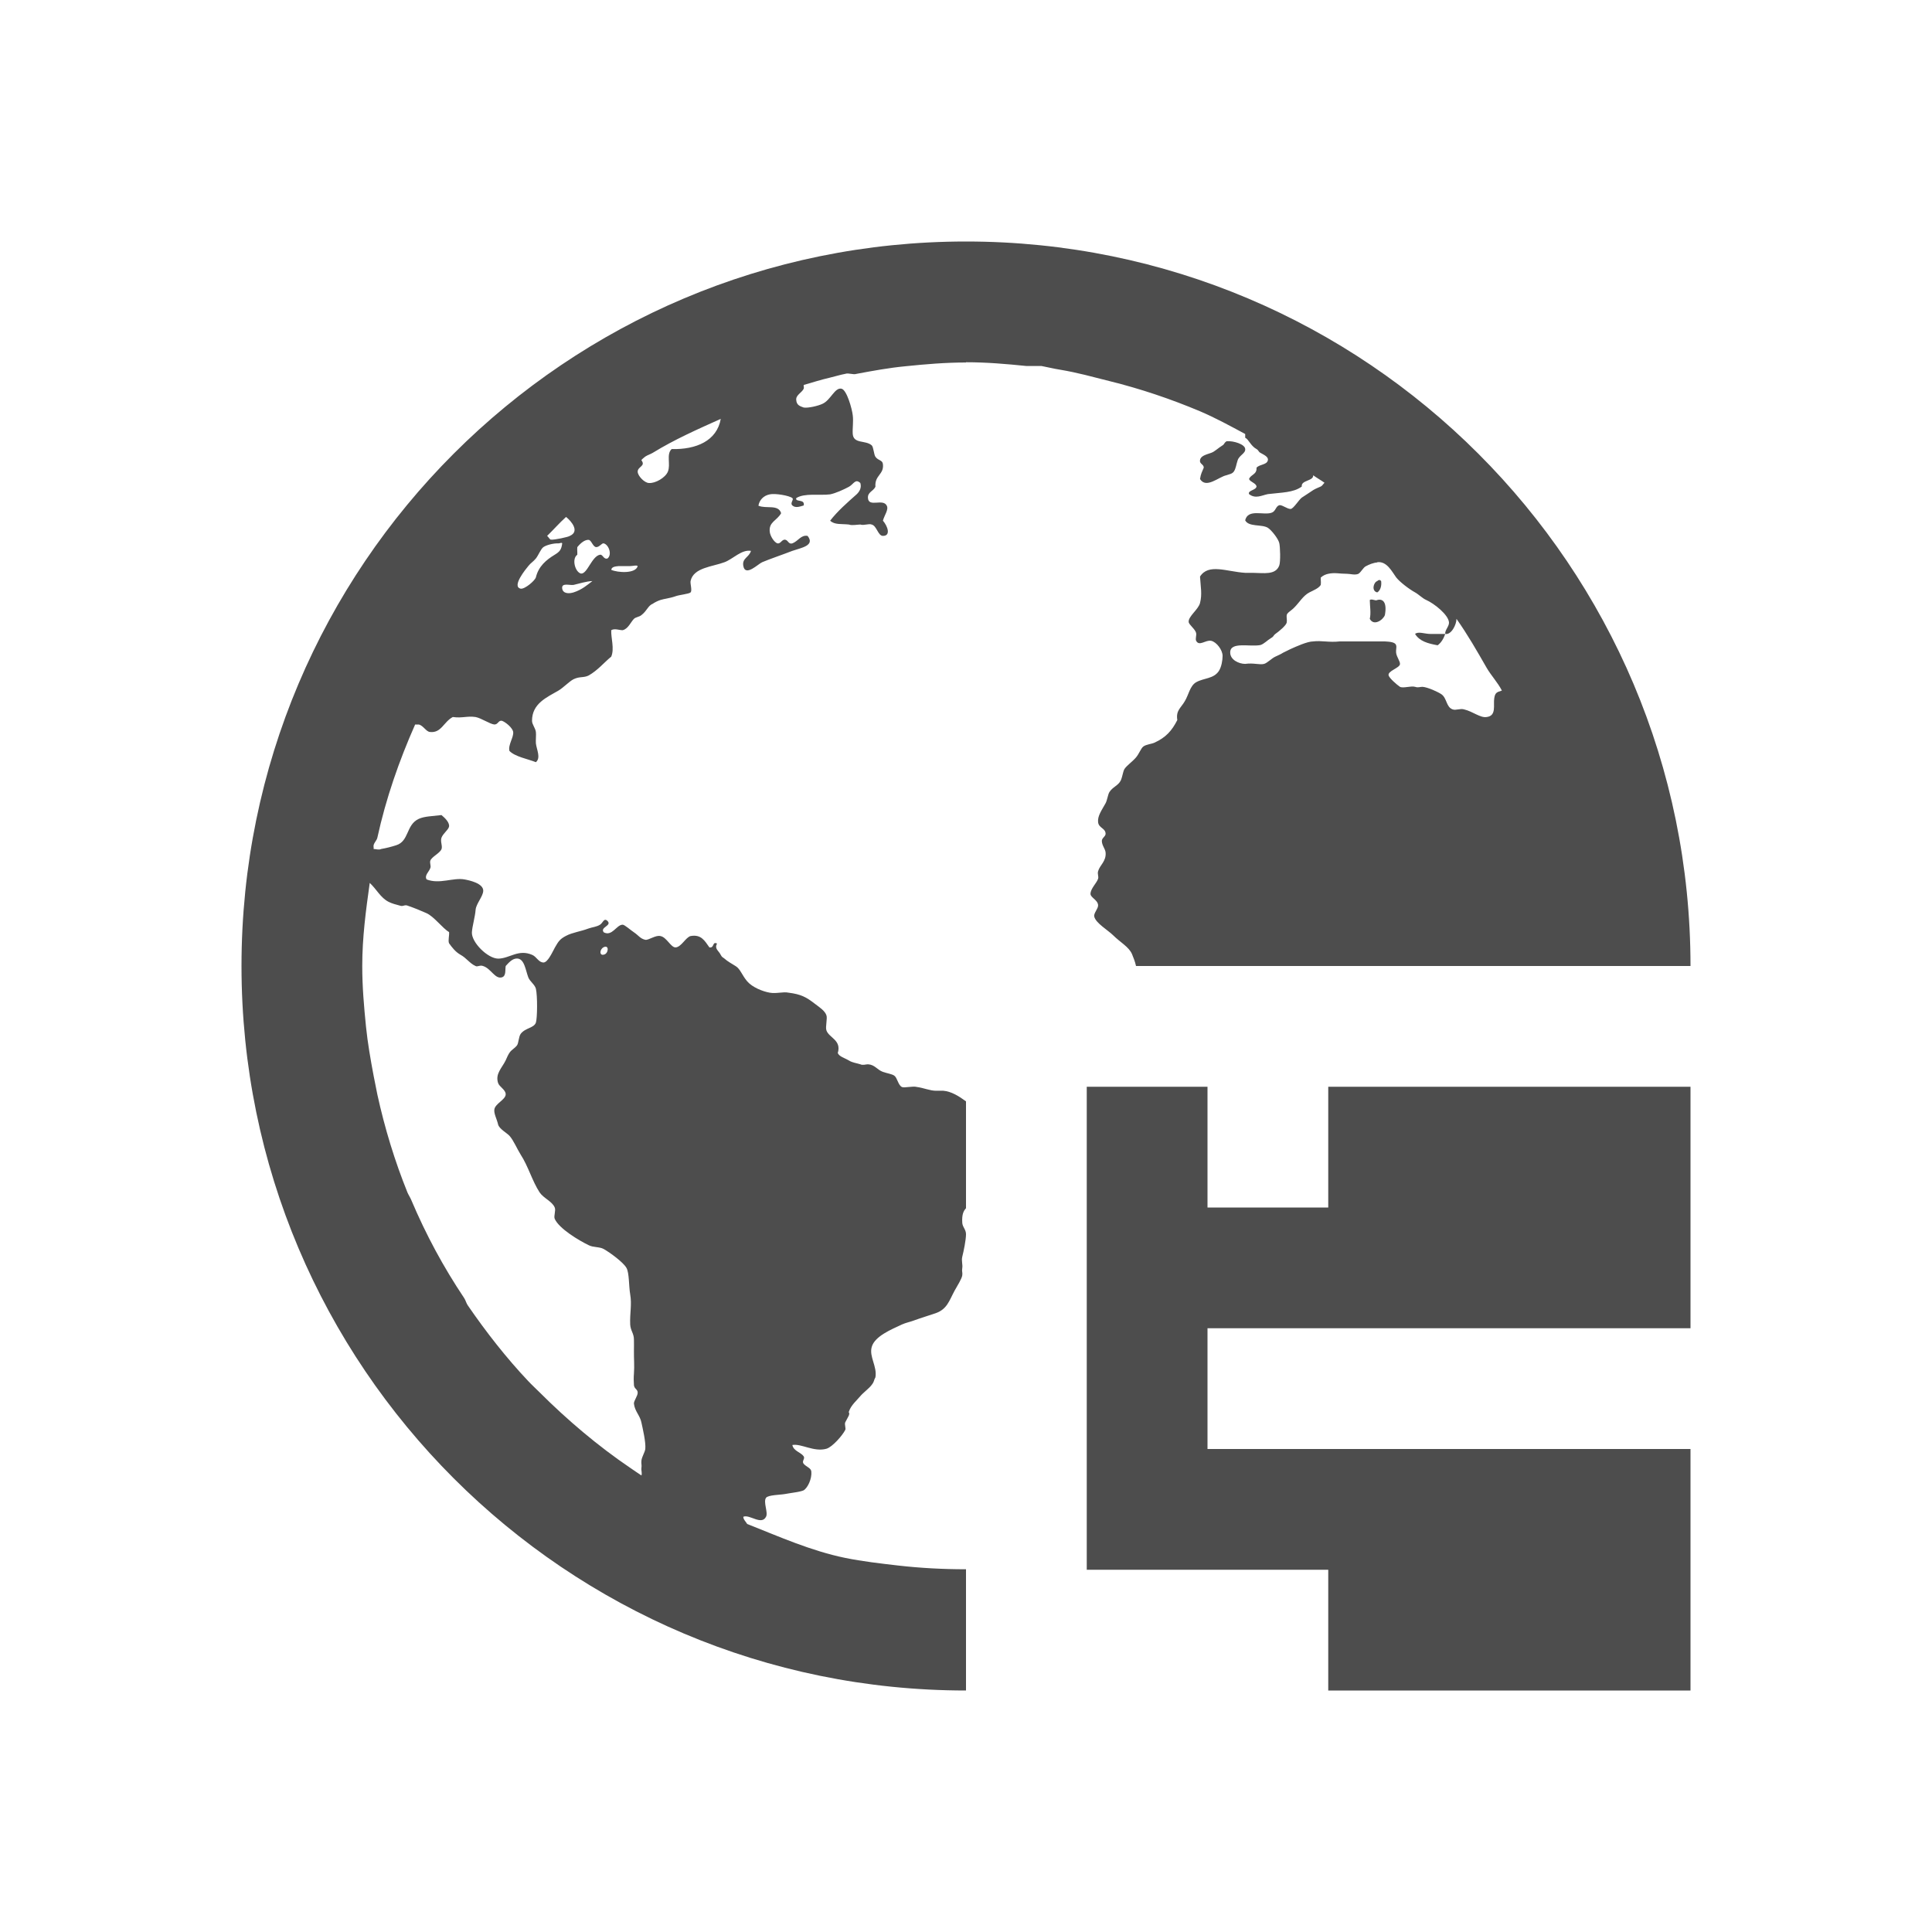
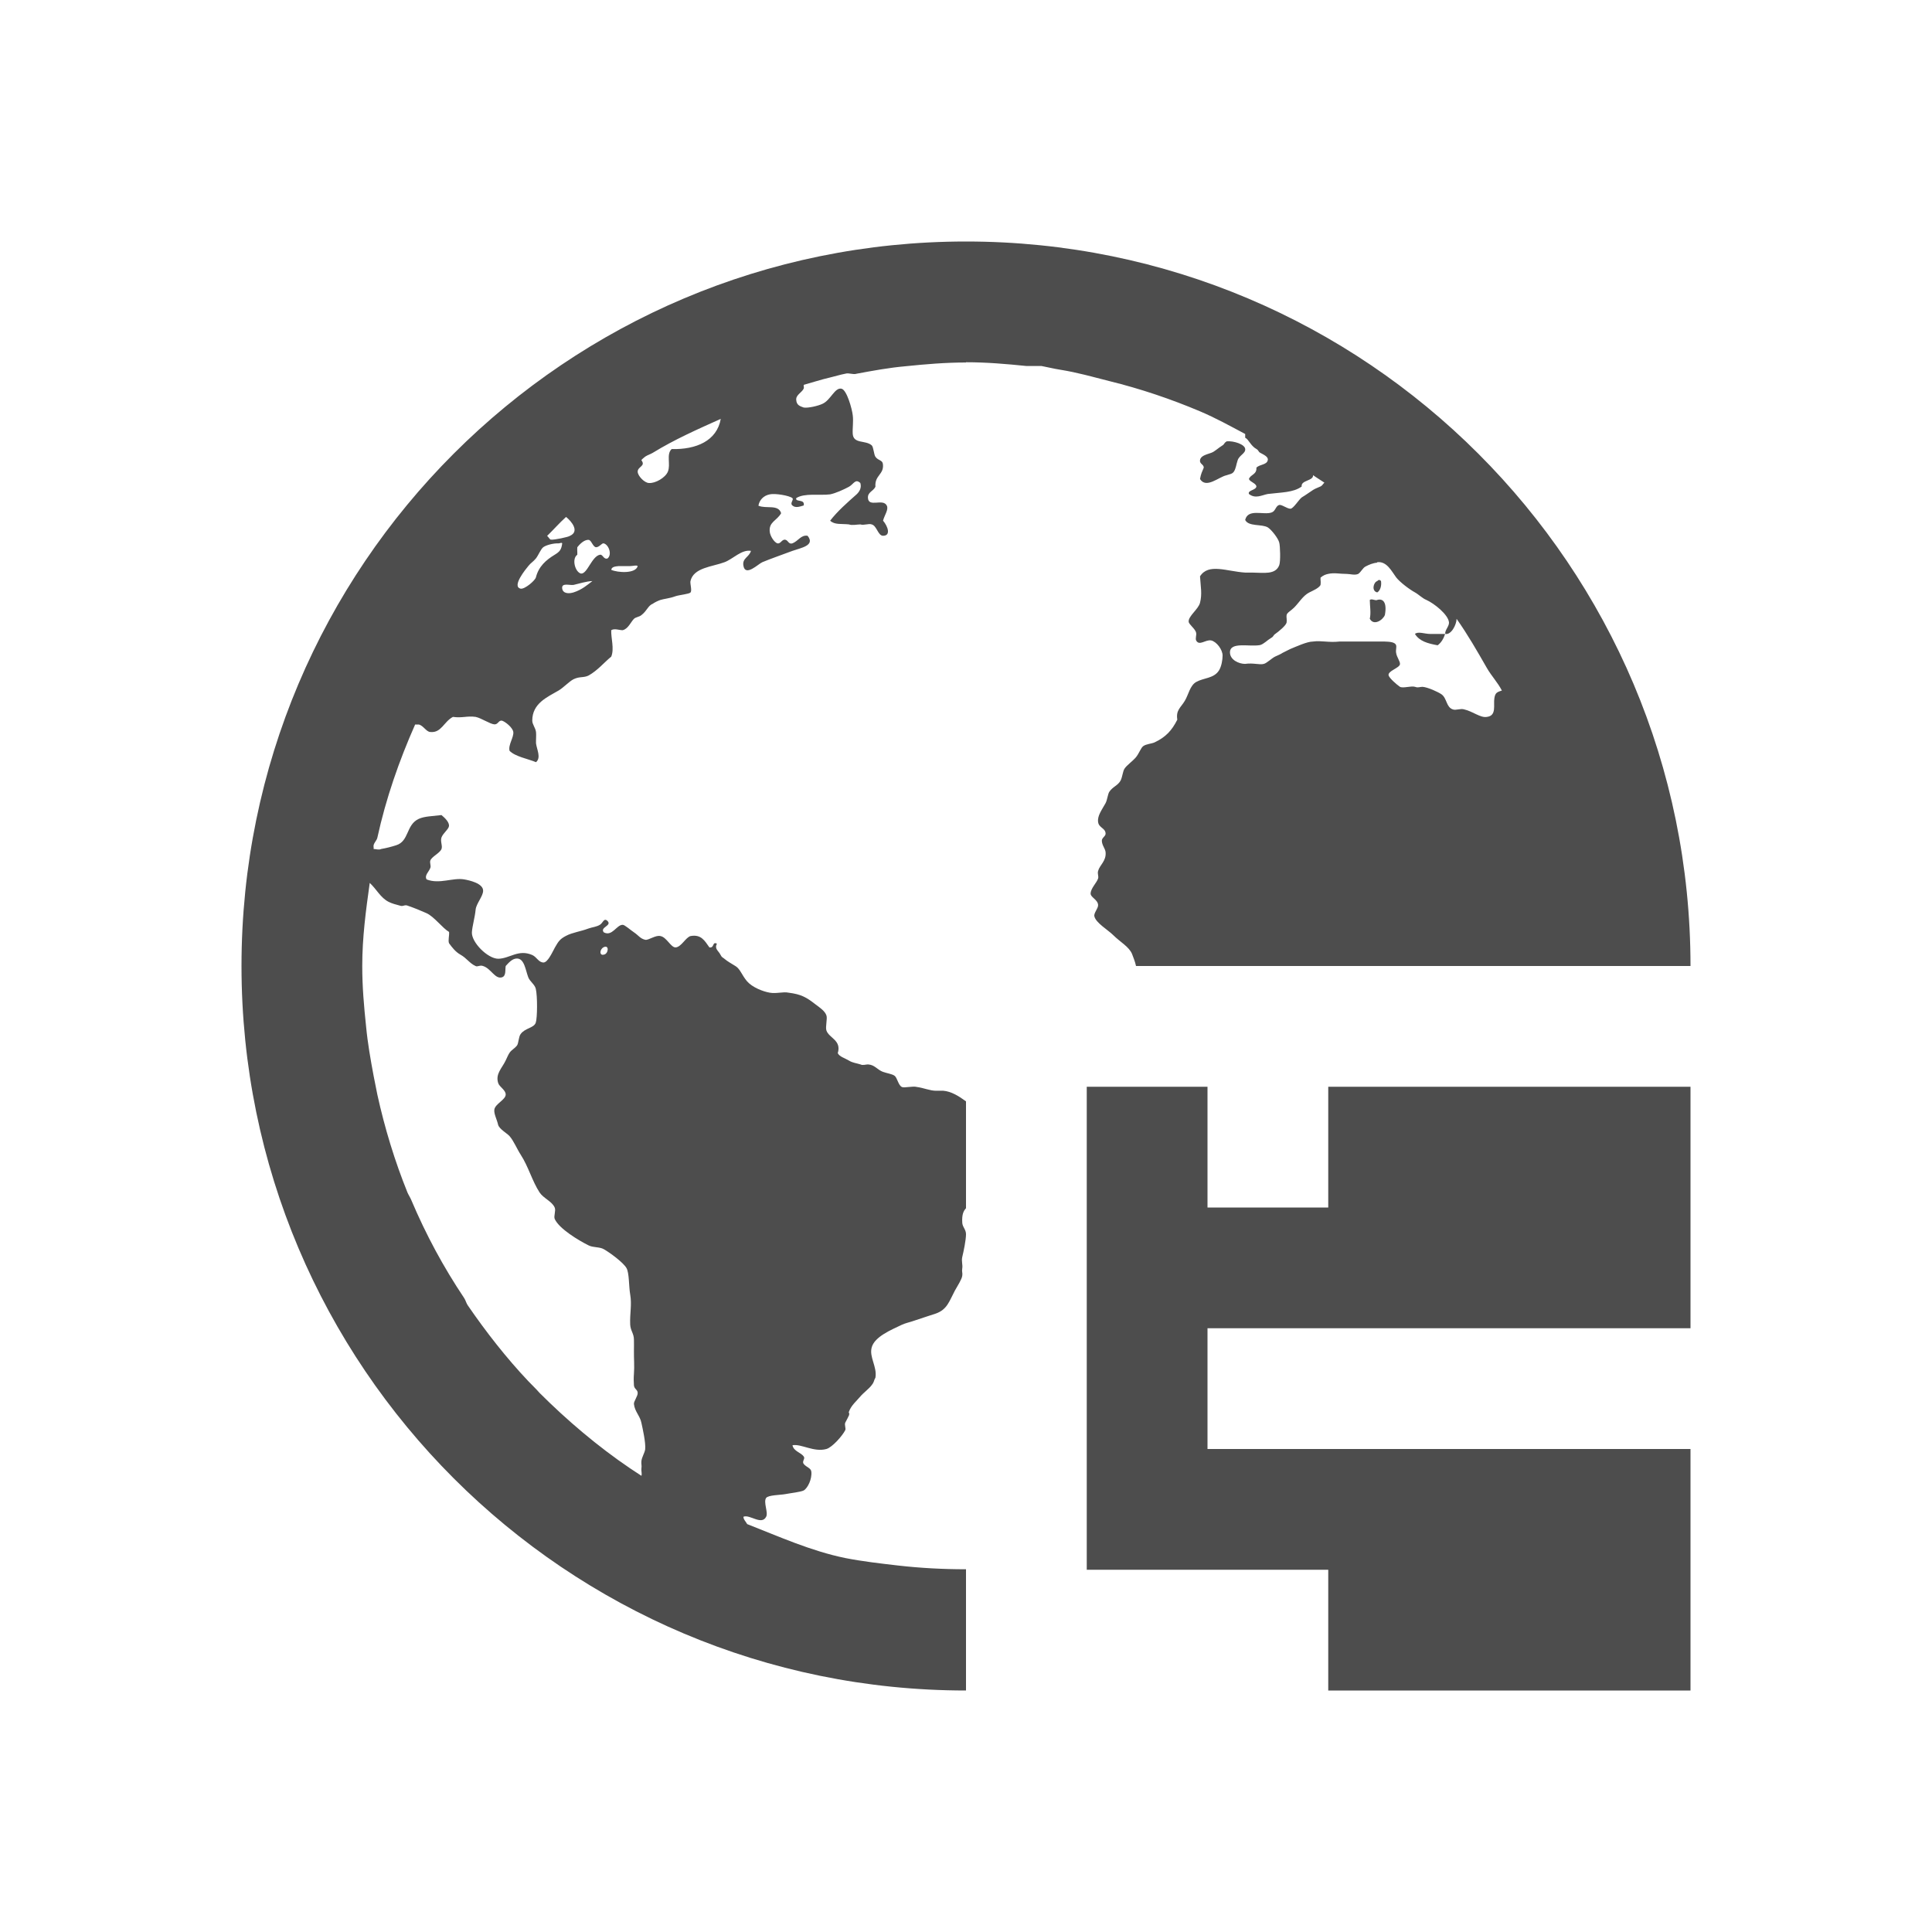
<svg xmlns="http://www.w3.org/2000/svg" viewBox="0 0 16 16">
  <defs id="defs3051">
    <style type="text/css" id="current-color-scheme">
      .ColorScheme-Text {
        color:#4d4d4d;
      }
      </style>
  </defs>
-   <g transform="translate(-421.7143,-531.7907)">
-     <rect style="fill:currentColor;fill-opacity:1;stroke:none" id="rect4035" width="0" height="11" x="404.714" y="534.791" class="ColorScheme-Text" />
-     <path style="fill:currentColor;fill-opacity:1;stroke:none" d="M 8 2 C 4.686 2 2 4.686 2 8 C 2 11.314 4.686 14 8 14 L 8 12.996 C 7.81 12.996 7.622 12.986 7.438 12.965 C 7.291 12.948 7.143 12.931 7 12.902 C 6.717 12.844 6.451 12.725 6.188 12.621 C 6.178 12.604 6.154 12.581 6.156 12.561 C 6.208 12.539 6.306 12.635 6.344 12.561 C 6.363 12.526 6.319 12.439 6.344 12.404 C 6.362 12.38 6.463 12.38 6.5 12.373 C 6.553 12.363 6.626 12.356 6.656 12.342 C 6.689 12.321 6.725 12.247 6.719 12.186 C 6.716 12.157 6.679 12.149 6.656 12.123 C 6.637 12.101 6.669 12.081 6.656 12.061 C 6.632 12.026 6.572 12.018 6.562 11.967 C 6.635 11.953 6.74 12.027 6.844 11.998 C 6.893 11.984 6.977 11.888 7 11.842 C 7.007 11.828 6.992 11.797 7 11.779 C 7.009 11.761 7.028 11.728 7.031 11.719 C 7.038 11.692 7.025 11.706 7.031 11.688 C 7.049 11.636 7.095 11.598 7.125 11.562 C 7.148 11.534 7.198 11.498 7.219 11.469 C 7.243 11.438 7.234 11.434 7.25 11.406 C 7.265 11.315 7.197 11.236 7.219 11.156 C 7.243 11.066 7.382 11.01 7.469 10.969 C 7.499 10.955 7.538 10.947 7.562 10.938 C 7.622 10.916 7.694 10.894 7.75 10.875 C 7.844 10.841 7.86 10.773 7.906 10.688 C 7.928 10.648 7.965 10.591 7.969 10.562 C 7.973 10.537 7.964 10.532 7.969 10.502 C 7.974 10.473 7.961 10.442 7.969 10.408 C 7.98 10.365 8 10.269 8 10.221 C 8 10.181 7.97 10.161 7.969 10.125 C 7.965 10.056 7.98 10.028 8 10.006 L 8 9.121 C 7.94 9.077 7.879 9.039 7.812 9.033 L 7.75 9.033 C 7.702 9.033 7.648 9.009 7.594 9.002 C 7.56 8.992 7.489 9.012 7.469 9.002 C 7.438 8.987 7.431 8.925 7.406 8.908 C 7.386 8.894 7.343 8.888 7.312 8.877 C 7.263 8.859 7.245 8.817 7.188 8.814 C 7.17 8.814 7.145 8.824 7.125 8.814 C 7.094 8.804 7.06 8.801 7.031 8.783 C 6.995 8.761 6.952 8.752 6.938 8.721 C 6.971 8.613 6.866 8.596 6.844 8.533 C 6.834 8.504 6.854 8.434 6.844 8.408 C 6.831 8.371 6.791 8.345 6.75 8.314 C 6.678 8.258 6.634 8.234 6.531 8.221 C 6.485 8.211 6.43 8.231 6.375 8.221 C 6.317 8.211 6.231 8.177 6.188 8.127 C 6.146 8.078 6.131 8.025 6.094 8.002 C 6.059 7.98 6.024 7.961 6 7.939 C 5.989 7.929 5.979 7.929 5.969 7.908 C 5.951 7.871 5.915 7.859 5.938 7.814 C 5.897 7.794 5.918 7.853 5.875 7.846 C 5.836 7.791 5.807 7.736 5.719 7.752 C 5.679 7.762 5.641 7.845 5.594 7.846 C 5.555 7.846 5.52 7.76 5.469 7.752 C 5.43 7.742 5.371 7.788 5.344 7.783 C 5.301 7.773 5.289 7.747 5.25 7.721 C 5.221 7.702 5.172 7.657 5.156 7.658 C 5.106 7.658 5.069 7.758 5 7.721 C 4.966 7.678 5.071 7.667 5.031 7.627 C 5.001 7.598 4.993 7.644 4.969 7.658 C 4.941 7.676 4.906 7.678 4.875 7.689 C 4.806 7.715 4.741 7.722 4.688 7.75 C 4.638 7.776 4.625 7.795 4.596 7.846 C 4.573 7.888 4.537 7.969 4.502 7.971 C 4.46 7.971 4.446 7.925 4.408 7.908 C 4.293 7.858 4.222 7.937 4.127 7.939 C 4.039 7.939 3.904 7.804 3.908 7.721 C 3.911 7.67 3.934 7.596 3.939 7.533 C 3.944 7.483 4.001 7.423 4.002 7.377 C 4.003 7.315 3.886 7.29 3.846 7.283 C 3.752 7.266 3.64 7.325 3.533 7.283 C 3.513 7.249 3.553 7.221 3.564 7.188 C 3.571 7.17 3.557 7.147 3.564 7.127 C 3.576 7.095 3.641 7.067 3.656 7.033 C 3.667 7.007 3.645 6.971 3.656 6.938 C 3.669 6.902 3.716 6.87 3.719 6.844 C 3.723 6.81 3.683 6.772 3.656 6.75 C 3.573 6.76 3.517 6.76 3.469 6.781 C 3.361 6.83 3.39 6.966 3.281 7 C 3.244 7.012 3.198 7.024 3.156 7.031 C 3.138 7.041 3.114 7.031 3.094 7.031 C 3.096 7.021 3.092 7.01 3.094 7 C 3.099 6.977 3.12 6.96 3.125 6.938 C 3.196 6.612 3.306 6.298 3.438 6 L 3.469 6 C 3.507 6.01 3.53 6.061 3.562 6.062 C 3.655 6.072 3.674 5.978 3.75 5.938 C 3.828 5.949 3.867 5.928 3.938 5.938 C 3.986 5.947 4.056 5.996 4.094 6 C 4.126 6 4.126 5.965 4.156 5.969 C 4.186 5.979 4.245 6.027 4.25 6.062 C 4.255 6.107 4.206 6.169 4.219 6.219 C 4.266 6.267 4.37 6.285 4.438 6.312 C 4.481 6.276 4.444 6.208 4.438 6.156 C 4.436 6.133 4.441 6.083 4.438 6.062 C 4.433 6.027 4.406 6 4.406 5.969 C 4.406 5.826 4.529 5.775 4.625 5.719 C 4.666 5.695 4.714 5.643 4.75 5.625 C 4.801 5.6 4.833 5.615 4.875 5.594 C 4.951 5.551 5.003 5.486 5.062 5.438 C 5.09 5.372 5.059 5.283 5.062 5.219 C 5.09 5.202 5.127 5.219 5.156 5.219 C 5.202 5.209 5.224 5.151 5.25 5.125 C 5.265 5.11 5.295 5.109 5.312 5.094 C 5.359 5.058 5.366 5.016 5.406 5 C 5.42 4.99 5.447 4.976 5.469 4.969 C 5.499 4.959 5.546 4.955 5.594 4.938 C 5.625 4.926 5.707 4.919 5.719 4.906 C 5.734 4.891 5.715 4.835 5.719 4.812 C 5.743 4.7 5.899 4.694 6 4.656 C 6.07 4.63 6.141 4.549 6.219 4.562 C 6.204 4.617 6.143 4.622 6.156 4.688 C 6.173 4.779 6.28 4.669 6.312 4.656 C 6.373 4.63 6.482 4.593 6.562 4.562 C 6.633 4.537 6.753 4.519 6.688 4.438 C 6.633 4.428 6.611 4.481 6.562 4.5 C 6.529 4.51 6.528 4.472 6.5 4.469 C 6.473 4.469 6.465 4.505 6.438 4.5 C 6.41 4.49 6.379 4.439 6.375 4.406 C 6.364 4.322 6.435 4.312 6.469 4.25 C 6.446 4.174 6.345 4.216 6.281 4.188 C 6.288 4.143 6.322 4.104 6.375 4.094 C 6.418 4.084 6.537 4.104 6.562 4.125 C 6.577 4.138 6.54 4.166 6.562 4.186 C 6.588 4.209 6.622 4.196 6.656 4.186 C 6.668 4.129 6.584 4.162 6.594 4.125 C 6.662 4.081 6.792 4.105 6.875 4.094 C 6.923 4.084 6.988 4.054 7.031 4.031 C 7.071 4.008 7.083 3.962 7.125 4 C 7.137 4.041 7.117 4.072 7.094 4.094 C 7.017 4.162 6.935 4.234 6.875 4.312 C 6.912 4.348 6.969 4.337 7.031 4.344 C 7.055 4.354 7.1 4.344 7.125 4.344 C 7.155 4.354 7.195 4.334 7.219 4.344 C 7.261 4.354 7.271 4.438 7.312 4.438 C 7.38 4.438 7.351 4.357 7.312 4.312 C 7.324 4.266 7.361 4.221 7.344 4.188 C 7.313 4.125 7.194 4.205 7.188 4.125 C 7.184 4.075 7.232 4.069 7.25 4.031 C 7.242 3.935 7.322 3.931 7.312 3.844 C 7.308 3.808 7.275 3.817 7.25 3.783 C 7.237 3.765 7.234 3.701 7.219 3.688 C 7.167 3.643 7.069 3.678 7.062 3.594 C 7.059 3.544 7.069 3.491 7.062 3.438 C 7.056 3.386 7.013 3.229 6.969 3.219 C 6.913 3.207 6.88 3.313 6.812 3.344 C 6.777 3.361 6.693 3.381 6.656 3.375 C 6.632 3.365 6.597 3.36 6.594 3.312 C 6.59 3.271 6.641 3.252 6.656 3.219 C 6.66 3.209 6.654 3.199 6.656 3.188 C 6.729 3.167 6.801 3.144 6.875 3.127 C 6.917 3.117 6.958 3.104 7 3.096 C 7.03 3.086 7.064 3.106 7.094 3.096 C 7.227 3.071 7.363 3.046 7.5 3.033 C 7.666 3.016 7.829 3.002 8 3.002 L 8 3 C 8.173 3 8.332 3.014 8.5 3.031 L 8.625 3.031 C 8.678 3.041 8.729 3.054 8.781 3.062 C 8.925 3.086 9.048 3.121 9.188 3.156 C 9.444 3.219 9.698 3.305 9.938 3.406 C 10.069 3.462 10.187 3.527 10.312 3.594 C 10.312 3.604 10.313 3.614 10.312 3.625 C 10.341 3.638 10.357 3.692 10.406 3.719 C 10.424 3.729 10.421 3.741 10.438 3.75 C 10.466 3.766 10.506 3.783 10.5 3.811 C 10.492 3.851 10.434 3.843 10.406 3.873 C 10.41 3.931 10.359 3.928 10.344 3.967 C 10.353 3.992 10.402 4 10.406 4.029 C 10.401 4.061 10.332 4.06 10.344 4.092 C 10.398 4.134 10.449 4.102 10.5 4.092 C 10.612 4.078 10.712 4.081 10.781 4.029 C 10.772 3.976 10.881 3.984 10.875 3.936 C 10.904 3.957 10.94 3.977 10.969 3.998 C 10.958 4.008 10.95 4.024 10.938 4.029 C 10.916 4.039 10.894 4.047 10.875 4.059 C 10.847 4.077 10.813 4.101 10.781 4.121 C 10.758 4.137 10.711 4.215 10.688 4.215 C 10.659 4.215 10.615 4.178 10.594 4.184 C 10.564 4.194 10.565 4.235 10.531 4.246 C 10.465 4.27 10.335 4.211 10.312 4.309 C 10.341 4.366 10.45 4.34 10.5 4.371 C 10.531 4.391 10.586 4.462 10.594 4.496 C 10.602 4.524 10.606 4.654 10.594 4.684 C 10.563 4.764 10.467 4.745 10.375 4.744 L 10.312 4.744 C 10.158 4.734 10.008 4.664 9.938 4.775 C 9.943 4.86 9.957 4.92 9.938 4.994 C 9.924 5.048 9.841 5.104 9.844 5.15 C 9.845 5.174 9.9 5.21 9.906 5.244 C 9.91 5.262 9.898 5.29 9.906 5.307 C 9.932 5.356 9.985 5.297 10.031 5.307 C 10.075 5.317 10.125 5.383 10.125 5.432 C 10.125 5.467 10.116 5.523 10.094 5.557 C 10.05 5.623 9.969 5.614 9.906 5.65 C 9.854 5.68 9.844 5.755 9.812 5.807 C 9.78 5.863 9.737 5.883 9.75 5.963 C 9.705 6.052 9.655 6.107 9.562 6.15 C 9.536 6.162 9.494 6.164 9.469 6.182 C 9.449 6.196 9.434 6.243 9.406 6.275 C 9.371 6.314 9.332 6.339 9.312 6.369 C 9.299 6.392 9.296 6.433 9.281 6.465 C 9.259 6.507 9.215 6.517 9.188 6.559 C 9.175 6.579 9.17 6.626 9.156 6.652 C 9.124 6.71 9.088 6.758 9.094 6.809 C 9.099 6.857 9.153 6.858 9.156 6.902 C 9.159 6.926 9.124 6.939 9.125 6.965 C 9.126 7.003 9.153 7.029 9.156 7.059 C 9.163 7.133 9.108 7.164 9.094 7.215 C 9.087 7.239 9.1 7.258 9.094 7.277 C 9.082 7.314 9.032 7.358 9.031 7.402 C 9.03 7.433 9.091 7.452 9.094 7.496 C 9.096 7.525 9.056 7.562 9.062 7.59 C 9.073 7.644 9.177 7.704 9.219 7.746 C 9.276 7.803 9.35 7.842 9.375 7.902 C 9.386 7.929 9.4 7.963 9.408 8 L 14 8 C 14 4.686 11.314 2 8 2 z M 5.969 3.469 C 5.937 3.651 5.766 3.724 5.562 3.719 C 5.516 3.763 5.556 3.845 5.531 3.906 C 5.51 3.957 5.426 4.004 5.375 4 C 5.338 4 5.281 3.941 5.281 3.906 C 5.281 3.863 5.35 3.861 5.312 3.812 C 5.314 3.803 5.333 3.791 5.344 3.781 C 5.364 3.768 5.386 3.762 5.406 3.75 C 5.587 3.639 5.773 3.557 5.969 3.469 z M 10.156 3.654 L 10.156 3.656 C 10.138 3.666 10.141 3.678 10.125 3.688 C 10.087 3.711 10.06 3.74 10.031 3.75 C 9.99 3.765 9.943 3.774 9.938 3.811 C 9.932 3.842 9.97 3.845 9.969 3.873 C 9.954 3.91 9.945 3.922 9.938 3.967 C 9.989 4.05 10.093 3.949 10.156 3.936 C 10.184 3.926 10.204 3.925 10.219 3.904 C 10.236 3.877 10.237 3.849 10.25 3.811 C 10.264 3.769 10.318 3.754 10.312 3.717 C 10.309 3.68 10.218 3.649 10.156 3.654 z M 4.688 4.281 C 4.735 4.319 4.802 4.402 4.719 4.438 C 4.709 4.447 4.587 4.473 4.562 4.469 C 4.553 4.469 4.54 4.444 4.531 4.438 C 4.583 4.388 4.634 4.329 4.688 4.281 z M 4.875 4.471 C 4.898 4.473 4.91 4.53 4.938 4.531 C 4.965 4.531 4.984 4.496 5 4.5 C 5.042 4.511 5.071 4.594 5.031 4.625 C 4.998 4.635 4.993 4.59 4.969 4.594 C 4.901 4.606 4.864 4.754 4.812 4.75 C 4.764 4.74 4.732 4.629 4.781 4.594 C 4.782 4.564 4.779 4.562 4.781 4.531 C 4.796 4.513 4.835 4.468 4.875 4.471 z M 4.625 4.5 C 4.639 4.5 4.651 4.49 4.656 4.5 C 4.649 4.553 4.635 4.569 4.594 4.594 C 4.523 4.637 4.46 4.69 4.438 4.781 C 4.431 4.808 4.346 4.881 4.312 4.875 C 4.234 4.858 4.357 4.71 4.375 4.688 C 4.395 4.662 4.415 4.653 4.438 4.625 C 4.46 4.597 4.478 4.547 4.5 4.531 C 4.524 4.514 4.583 4.498 4.625 4.5 z M 11.406 4.656 C 11.485 4.646 11.527 4.733 11.562 4.781 C 11.592 4.82 11.67 4.879 11.719 4.906 C 11.747 4.921 11.781 4.956 11.812 4.969 C 11.877 4.998 11.997 5.092 12 5.156 C 12.001 5.188 11.964 5.22 11.969 5.25 C 12.018 5.26 12.062 5.174 12.062 5.125 C 12.154 5.255 12.233 5.393 12.312 5.531 C 12.35 5.596 12.403 5.651 12.438 5.719 C 12.393 5.732 12.382 5.739 12.375 5.781 C 12.365 5.837 12.396 5.928 12.312 5.938 C 12.259 5.947 12.198 5.892 12.125 5.875 C 12.095 5.865 12.055 5.885 12.031 5.875 C 11.976 5.857 11.984 5.783 11.938 5.75 C 11.911 5.731 11.824 5.691 11.781 5.688 C 11.754 5.688 11.747 5.697 11.719 5.688 C 11.685 5.678 11.622 5.702 11.594 5.688 C 11.567 5.67 11.507 5.617 11.5 5.594 C 11.489 5.557 11.592 5.532 11.594 5.5 C 11.596 5.476 11.567 5.443 11.562 5.406 C 11.559 5.384 11.568 5.359 11.562 5.344 C 11.556 5.318 11.51 5.314 11.469 5.312 L 11.375 5.312 L 11.188 5.312 L 11.094 5.312 C 11.007 5.322 10.943 5.303 10.875 5.312 C 10.826 5.312 10.733 5.355 10.688 5.375 C 10.665 5.386 10.655 5.391 10.625 5.406 C 10.611 5.416 10.581 5.429 10.562 5.438 C 10.534 5.45 10.496 5.49 10.469 5.498 C 10.43 5.508 10.383 5.488 10.312 5.498 C 10.261 5.498 10.188 5.465 10.188 5.404 C 10.187 5.311 10.35 5.359 10.438 5.342 C 10.47 5.332 10.491 5.305 10.531 5.281 C 10.55 5.27 10.545 5.262 10.562 5.25 C 10.592 5.229 10.651 5.18 10.656 5.156 C 10.66 5.134 10.653 5.111 10.656 5.094 C 10.66 5.073 10.692 5.059 10.719 5.031 C 10.761 4.989 10.792 4.933 10.844 4.906 C 10.879 4.888 10.921 4.872 10.938 4.844 C 10.941 4.812 10.937 4.813 10.938 4.783 C 10.96 4.763 10.982 4.756 11 4.752 C 11.054 4.74 11.093 4.752 11.156 4.752 C 11.183 4.752 11.221 4.765 11.25 4.752 C 11.274 4.736 11.289 4.7 11.312 4.689 C 11.338 4.675 11.374 4.66 11.406 4.658 L 11.406 4.656 z M 11.969 5.25 L 11.844 5.25 C 11.8 5.25 11.745 5.227 11.719 5.25 C 11.756 5.31 11.823 5.329 11.906 5.344 C 11.936 5.322 11.955 5.289 11.969 5.25 z M 5.125 4.688 L 5.219 4.688 C 5.244 4.688 5.271 4.678 5.281 4.688 C 5.265 4.753 5.114 4.743 5.062 4.719 C 5.066 4.694 5.093 4.691 5.125 4.688 z M 4.906 4.812 C 4.863 4.845 4.819 4.884 4.75 4.906 C 4.712 4.918 4.663 4.917 4.656 4.875 C 4.648 4.823 4.716 4.849 4.75 4.844 C 4.794 4.834 4.855 4.814 4.906 4.812 z M 11.406 4.812 C 11.373 4.824 11.357 4.896 11.406 4.906 C 11.429 4.892 11.444 4.856 11.438 4.812 C 11.425 4.798 11.416 4.803 11.406 4.812 z M 11.344 4.969 C 11.345 5.025 11.355 5.076 11.344 5.125 C 11.376 5.187 11.453 5.136 11.469 5.094 C 11.488 4.99 11.454 4.956 11.406 4.969 C 11.39 4.979 11.361 4.956 11.344 4.969 z M 3.062 7.312 C 3.119 7.364 3.151 7.435 3.219 7.469 C 3.244 7.482 3.281 7.492 3.312 7.5 C 3.338 7.51 3.35 7.49 3.375 7.5 C 3.428 7.518 3.489 7.543 3.531 7.562 C 3.595 7.59 3.664 7.687 3.719 7.719 C 3.722 7.751 3.709 7.788 3.719 7.812 C 3.745 7.848 3.771 7.882 3.812 7.906 C 3.864 7.934 3.889 7.978 3.938 8 C 3.954 8.01 3.974 7.99 4 8 C 4.066 8.02 4.099 8.11 4.156 8.094 C 4.193 8.083 4.182 8.036 4.188 8 C 4.213 7.973 4.242 7.938 4.281 7.938 C 4.343 7.938 4.352 8.033 4.375 8.094 C 4.388 8.128 4.428 8.152 4.438 8.188 C 4.452 8.249 4.45 8.432 4.438 8.469 C 4.421 8.515 4.351 8.511 4.312 8.562 C 4.295 8.586 4.295 8.641 4.281 8.658 C 4.257 8.687 4.237 8.692 4.219 8.719 C 4.209 8.734 4.196 8.761 4.188 8.781 C 4.157 8.845 4.1 8.892 4.125 8.969 C 4.135 9 4.188 9.025 4.188 9.062 C 4.188 9.107 4.101 9.139 4.094 9.188 C 4.089 9.223 4.114 9.265 4.125 9.312 C 4.133 9.348 4.198 9.383 4.219 9.406 C 4.254 9.445 4.281 9.513 4.312 9.562 C 4.375 9.659 4.407 9.78 4.469 9.875 C 4.502 9.924 4.572 9.948 4.594 10 C 4.605 10.026 4.584 10.07 4.594 10.094 C 4.63 10.175 4.794 10.273 4.875 10.312 C 4.913 10.332 4.965 10.324 5 10.344 C 5.053 10.374 5.161 10.453 5.188 10.5 C 5.212 10.542 5.207 10.652 5.219 10.719 C 5.234 10.807 5.215 10.874 5.219 10.969 C 5.222 11.021 5.25 11.042 5.25 11.094 C 5.25 11.112 5.251 11.168 5.25 11.188 C 5.249 11.249 5.255 11.312 5.25 11.375 C 5.247 11.409 5.248 11.442 5.25 11.471 C 5.253 11.502 5.279 11.504 5.281 11.531 C 5.283 11.56 5.247 11.602 5.25 11.625 C 5.257 11.688 5.301 11.723 5.312 11.781 C 5.322 11.827 5.35 11.945 5.344 12 C 5.34 12.029 5.316 12.063 5.312 12.096 C 5.309 12.122 5.316 12.133 5.312 12.156 C 5.309 12.179 5.319 12.2 5.312 12.219 C 5.281 12.199 5.25 12.177 5.219 12.156 C 4.953 11.976 4.695 11.757 4.469 11.531 C 4.438 11.5 4.405 11.47 4.375 11.438 C 4.194 11.247 4.024 11.029 3.875 10.812 C 3.861 10.793 3.857 10.769 3.844 10.75 C 3.671 10.491 3.529 10.228 3.406 9.938 C 3.397 9.916 3.384 9.898 3.375 9.877 C 3.27 9.618 3.186 9.343 3.125 9.064 C 3.114 9.011 3.104 8.961 3.094 8.908 C 3.069 8.775 3.045 8.639 3.031 8.502 C 3.014 8.332 3 8.173 3 8 C 3 7.762 3.03 7.541 3.062 7.312 z M 5 7.844 C 5.048 7.822 5.039 7.9 5 7.906 C 4.963 7.916 4.964 7.862 5 7.844 z M 9 9 L 9 13 L 10 13 L 11 13 L 11 14 L 14 14 L 14 12 L 11 12 L 10 12 L 10 11 L 11 11 L 14 11 L 14 9 L 11 9 L 11 10 L 10 10 L 10 9 L 9 9 z " transform="translate(421.7143,531.7907)" class="ColorScheme-Text" id="path26" />
-   </g>
+   <path style="fill:currentColor;fill-opacity:1;stroke:none" d="M 8,2 C 4.686,2 2,4.686 2,8 c 0,3.314 2.686,6 6,6 l 0,-1.004 c -0.19,0 -0.378,-0.01 -0.562,-0.031 -0.147,-0.017 -0.295,-0.034 -0.438,-0.062 -0.283,-0.058 -0.549,-0.178 -0.812,-0.281 -0.009,-0.017 -0.033,-0.041 -0.031,-0.061 0.052,-0.022 0.15,0.074 0.188,0 0.019,-0.035 -0.025,-0.121 0,-0.156 0.018,-0.024 0.119,-0.024 0.156,-0.031 0.053,-0.01 0.126,-0.017 0.156,-0.031 0.033,-0.021 0.069,-0.095 0.062,-0.156 -0.003,-0.029 -0.04,-0.036 -0.062,-0.062 -0.019,-0.022 0.013,-0.043 0,-0.062 -0.024,-0.035 -0.084,-0.043 -0.094,-0.094 0.072,-0.014 0.177,0.06 0.281,0.031 0.049,-0.014 0.133,-0.11 0.156,-0.156 0.007,-0.014 -0.008,-0.044 0,-0.062 0.009,-0.018 0.028,-0.052 0.031,-0.061 0.007,-0.027 -0.006,-0.013 0,-0.031 0.018,-0.051 0.064,-0.089 0.094,-0.125 0.023,-0.028 0.073,-0.065 0.094,-0.094 0.024,-0.031 0.015,-0.035 0.031,-0.062 0.015,-0.091 -0.053,-0.17 -0.031,-0.25 0.024,-0.09 0.163,-0.146 0.25,-0.188 0.03,-0.014 0.069,-0.022 0.094,-0.031 0.06,-0.021 0.132,-0.043 0.188,-0.062 0.094,-0.034 0.11,-0.102 0.156,-0.188 0.022,-0.04 0.059,-0.096 0.062,-0.125 0.004,-0.026 -0.005,-0.031 0,-0.061 0.005,-0.029 -0.008,-0.06 0,-0.094 C 7.98,10.365 8,10.269 8,10.221 8,10.181 7.97,10.161 7.969,10.125 7.965,10.056 7.98,10.028 8,10.006 L 8,9.121 C 7.94,9.077 7.879,9.039 7.812,9.033 l -0.062,0 c -0.048,0 -0.102,-0.024 -0.156,-0.031 -0.034,-0.01 -0.105,0.01 -0.125,0 -0.031,-0.015 -0.037,-0.077 -0.062,-0.094 -0.02,-0.014 -0.063,-0.02 -0.094,-0.031 -0.049,-0.018 -0.068,-0.059 -0.125,-0.062 -0.018,0 -0.043,0.01 -0.062,0 -0.031,-0.01 -0.065,-0.013 -0.094,-0.031 -0.036,-0.022 -0.079,-0.032 -0.094,-0.062 0.033,-0.108 -0.072,-0.124 -0.094,-0.188 -0.01,-0.029 0.01,-0.099 0,-0.125 -0.013,-0.037 -0.053,-0.063 -0.094,-0.094 -0.072,-0.056 -0.116,-0.081 -0.219,-0.094 -0.046,-0.01 -0.101,0.01 -0.156,0 -0.058,-0.01 -0.144,-0.044 -0.188,-0.094 -0.042,-0.049 -0.057,-0.102 -0.094,-0.125 -0.035,-0.022 -0.07,-0.041 -0.094,-0.062 -0.011,-0.01 -0.021,-0.01 -0.031,-0.031 -0.018,-0.037 -0.053,-0.049 -0.031,-0.094 -0.04,-0.02 -0.019,0.038 -0.062,0.031 -0.039,-0.055 -0.068,-0.11 -0.156,-0.094 -0.04,0.01 -0.078,0.093 -0.125,0.094 -0.039,0 -0.074,-0.086 -0.125,-0.094 -0.039,-0.01 -0.098,0.036 -0.125,0.031 -0.043,-0.01 -0.055,-0.036 -0.094,-0.062 -0.029,-0.019 -0.078,-0.064 -0.094,-0.062 -0.05,0 -0.087,0.1 -0.156,0.062 -0.034,-0.043 0.071,-0.054 0.031,-0.094 -0.03,-0.029 -0.038,0.017 -0.062,0.031 -0.028,0.018 -0.063,0.02 -0.094,0.031 C 4.806,7.715 4.741,7.722 4.688,7.75 4.638,7.776 4.625,7.795 4.596,7.846 c -0.023,0.042 -0.059,0.123 -0.094,0.125 -0.042,0 -0.056,-0.045 -0.094,-0.062 -0.115,-0.05 -0.186,0.029 -0.281,0.031 -0.088,0 -0.223,-0.136 -0.219,-0.219 0.003,-0.051 0.025,-0.124 0.031,-0.188 0.005,-0.05 0.062,-0.111 0.062,-0.156 10e-4,-0.062 -0.116,-0.087 -0.156,-0.094 -0.094,-0.017 -0.206,0.042 -0.312,0 -0.02,-0.034 0.019,-0.062 0.031,-0.096 0.007,-0.018 -0.007,-0.041 0,-0.061 0.012,-0.032 0.077,-0.06 0.092,-0.094 0.011,-0.026 -0.011,-0.063 0,-0.096 0.013,-0.036 0.059,-0.068 0.062,-0.094 C 3.723,6.81 3.683,6.772 3.656,6.75 3.573,6.76 3.517,6.76 3.469,6.781 3.361,6.83 3.39,6.966 3.281,7 c -0.037,0.012 -0.083,0.024 -0.125,0.031 -0.018,0.01 -0.042,0 -0.062,0 C 3.096,7.021 3.092,7.01 3.094,7 3.099,6.977 3.12,6.96 3.125,6.938 3.196,6.612 3.306,6.298 3.438,6 l 0.031,0 c 0.038,0.01 0.061,0.06 0.094,0.062 0.092,0.01 0.112,-0.085 0.188,-0.125 0.078,0.011 0.117,-0.01 0.188,0 0.048,0.01 0.118,0.059 0.156,0.062 0.032,0 0.033,-0.035 0.062,-0.031 0.03,0.01 0.089,0.058 0.094,0.094 0.005,0.045 -0.044,0.107 -0.031,0.156 0.047,0.048 0.152,0.066 0.219,0.094 0.044,-0.037 0.007,-0.104 0,-0.156 -0.001,-0.023 0.003,-0.073 0,-0.094 -0.005,-0.036 -0.031,-0.063 -0.031,-0.094 0,-0.143 0.123,-0.194 0.219,-0.25 C 4.666,5.695 4.714,5.643 4.75,5.625 4.801,5.6 4.833,5.615 4.875,5.594 4.951,5.551 5.003,5.486 5.062,5.438 c 0.027,-0.065 -0.003,-0.155 0,-0.219 0.027,-0.017 0.065,0 0.094,0 C 5.202,5.209 5.224,5.151 5.25,5.125 5.265,5.11 5.295,5.109 5.312,5.094 5.359,5.058 5.366,5.016 5.406,5 c 0.014,-0.01 0.041,-0.024 0.062,-0.031 0.03,-0.01 0.077,-0.013 0.125,-0.031 0.031,-0.011 0.113,-0.018 0.125,-0.031 0.015,-0.015 -0.004,-0.071 0,-0.094 C 5.743,4.7 5.899,4.694 6,4.656 6.07,4.63 6.141,4.549 6.219,4.562 c -0.015,0.054 -0.075,0.06 -0.062,0.125 0.017,0.091 0.124,-0.018 0.156,-0.031 0.061,-0.026 0.17,-0.064 0.25,-0.094 0.07,-0.025 0.191,-0.044 0.125,-0.125 C 6.633,4.428 6.611,4.481 6.562,4.5 6.529,4.51 6.528,4.472 6.5,4.469 6.473,4.469 6.465,4.505 6.438,4.5 6.41,4.49 6.379,4.439 6.375,4.406 6.364,4.322 6.435,4.312 6.469,4.25 6.446,4.174 6.345,4.216 6.281,4.188 6.288,4.143 6.322,4.104 6.375,4.094 6.418,4.084 6.537,4.104 6.562,4.125 c 0.015,0.013 -0.023,0.041 0,0.061 0.026,0.023 0.06,0.01 0.094,0 C 6.668,4.129 6.584,4.162 6.594,4.125 6.662,4.081 6.792,4.105 6.875,4.094 6.923,4.084 6.988,4.054 7.031,4.031 7.071,4.008 7.083,3.962 7.125,4 7.137,4.041 7.117,4.072 7.094,4.094 7.017,4.162 6.935,4.234 6.875,4.312 c 0.037,0.036 0.094,0.024 0.156,0.031 0.024,0.01 0.069,0 0.094,0 0.03,0.01 0.07,-0.01 0.094,0 0.042,0.01 0.052,0.094 0.094,0.094 0.068,0 0.039,-0.08 0,-0.125 0.012,-0.047 0.048,-0.092 0.031,-0.125 C 7.313,4.125 7.194,4.205 7.188,4.125 7.184,4.075 7.232,4.069 7.25,4.031 7.242,3.935 7.322,3.931 7.312,3.844 7.308,3.808 7.275,3.817 7.25,3.783 7.237,3.765 7.234,3.701 7.219,3.688 7.167,3.643 7.069,3.678 7.062,3.594 7.059,3.544 7.069,3.491 7.062,3.438 7.056,3.386 7.013,3.229 6.969,3.219 6.913,3.207 6.88,3.313 6.812,3.344 6.777,3.361 6.693,3.381 6.656,3.375 6.632,3.365 6.597,3.36 6.594,3.312 c -0.004,-0.042 0.047,-0.061 0.062,-0.094 0.004,-0.01 -0.002,-0.02 0,-0.031 0.073,-0.02 0.145,-0.044 0.219,-0.061 0.042,-0.01 0.083,-0.023 0.125,-0.031 0.03,-0.01 0.064,0.01 0.094,0 0.134,-0.025 0.269,-0.05 0.406,-0.062 0.166,-0.017 0.329,-0.031 0.5,-0.031 L 8,3 c 0.173,0 0.332,0.014 0.5,0.031 l 0.125,0 c 0.053,0.01 0.104,0.023 0.156,0.031 0.144,0.023 0.267,0.059 0.406,0.094 0.257,0.063 0.511,0.149 0.75,0.25 0.132,0.056 0.249,0.121 0.375,0.188 -7e-5,0.01 8e-4,0.02 0,0.031 0.029,0.013 0.045,0.067 0.094,0.094 0.018,0.01 0.014,0.022 0.031,0.031 0.029,0.016 0.069,0.033 0.062,0.061 -0.008,0.04 -0.066,0.033 -0.094,0.062 0.004,0.058 -0.048,0.055 -0.062,0.094 0.009,0.025 0.059,0.034 0.062,0.062 -0.005,0.032 -0.074,0.03 -0.062,0.062 0.054,0.042 0.105,0.01 0.156,0 0.112,-0.014 0.212,-0.011 0.281,-0.062 -0.009,-0.053 0.1,-0.046 0.094,-0.094 0.029,0.021 0.065,0.042 0.094,0.062 -0.011,0.01 -0.019,0.026 -0.031,0.031 -0.021,0.01 -0.043,0.017 -0.062,0.029 -0.028,0.018 -0.062,0.043 -0.094,0.062 -0.023,0.016 -0.07,0.094 -0.094,0.094 -0.029,0 -0.073,-0.037 -0.094,-0.031 -0.03,0.01 -0.029,0.051 -0.062,0.062 -0.066,0.024 -0.196,-0.035 -0.219,0.062 0.028,0.057 0.138,0.032 0.188,0.062 0.031,0.02 0.086,0.091 0.094,0.125 0.008,0.028 0.012,0.158 0,0.188 -0.031,0.08 -0.127,0.062 -0.219,0.061 l -0.062,0 c -0.155,-0.01 -0.305,-0.08 -0.375,0.031 0.005,0.085 0.019,0.145 0,0.219 -0.014,0.054 -0.097,0.11 -0.094,0.156 10e-4,0.024 0.057,0.06 0.062,0.094 0.004,0.018 -0.008,0.045 0,0.062 0.026,0.049 0.079,-0.01 0.125,0 0.044,0.01 0.094,0.076 0.094,0.125 0,0.035 -0.009,0.091 -0.031,0.125 -0.044,0.066 -0.124,0.058 -0.188,0.094 -0.052,0.03 -0.063,0.105 -0.094,0.156 -0.033,0.056 -0.075,0.076 -0.062,0.156 -0.045,0.089 -0.095,0.144 -0.188,0.188 -0.027,0.012 -0.069,0.013 -0.094,0.031 -0.02,0.014 -0.035,0.062 -0.062,0.094 -0.035,0.039 -0.075,0.064 -0.094,0.094 -0.014,0.023 -0.016,0.064 -0.031,0.096 -0.022,0.042 -0.066,0.052 -0.094,0.094 -0.013,0.02 -0.017,0.068 -0.031,0.094 -0.032,0.058 -0.069,0.105 -0.062,0.156 0.005,0.048 0.059,0.05 0.062,0.094 0.003,0.024 -0.032,0.036 -0.031,0.062 10e-4,0.038 0.028,0.064 0.031,0.094 0.007,0.074 -0.049,0.106 -0.062,0.156 -0.007,0.024 0.006,0.043 0,0.062 -0.012,0.037 -0.061,0.081 -0.062,0.125 -10e-4,0.031 0.059,0.05 0.062,0.094 0.002,0.029 -0.037,0.066 -0.031,0.094 0.011,0.054 0.114,0.114 0.156,0.156 0.057,0.057 0.131,0.096 0.156,0.156 C 9.386,7.929 9.4,7.963 9.408,8 L 14,8 C 14,4.686 11.314,2 8,2 Z M 5.969,3.469 C 5.937,3.651 5.766,3.724 5.562,3.719 5.516,3.763 5.556,3.845 5.531,3.906 5.51,3.957 5.426,4.004 5.375,4 5.338,4 5.281,3.941 5.281,3.906 5.281,3.863 5.35,3.861 5.312,3.812 5.314,3.803 5.333,3.791 5.344,3.781 5.364,3.768 5.386,3.762 5.406,3.75 5.587,3.639 5.773,3.557 5.969,3.469 Z m 4.188,0.186 0,0.002 C 10.138,3.666 10.141,3.678 10.125,3.688 10.087,3.711 10.06,3.74 10.031,3.75 9.99,3.765 9.943,3.774 9.938,3.811 c -0.005,0.031 0.032,0.035 0.031,0.062 -0.015,0.037 -0.023,0.049 -0.031,0.094 0.051,0.083 0.156,-0.018 0.219,-0.031 0.028,-0.01 0.048,-0.01 0.062,-0.031 0.017,-0.027 0.018,-0.056 0.031,-0.094 0.014,-0.042 0.068,-0.057 0.062,-0.094 -0.004,-0.037 -0.094,-0.068 -0.156,-0.062 z M 4.688,4.281 C 4.735,4.319 4.802,4.402 4.719,4.438 4.709,4.447 4.587,4.473 4.562,4.469 4.553,4.469 4.54,4.444 4.531,4.438 4.583,4.388 4.634,4.329 4.688,4.281 Z M 4.875,4.471 c 0.023,0.002 0.035,0.06 0.062,0.061 C 4.965,4.531 4.984,4.496 5,4.5 5.042,4.511 5.071,4.594 5.031,4.625 4.998,4.635 4.993,4.59 4.969,4.594 4.901,4.606 4.864,4.754 4.812,4.75 4.764,4.74 4.732,4.629 4.781,4.594 c 0.001,-0.03 -0.002,-0.032 0,-0.062 C 4.796,4.513 4.835,4.468 4.875,4.471 Z M 4.625,4.5 c 0.014,0 0.026,-0.01 0.031,0 -0.007,0.053 -0.021,0.069 -0.062,0.094 -0.071,0.043 -0.133,0.096 -0.156,0.188 C 4.431,4.808 4.346,4.881 4.312,4.875 4.234,4.858 4.357,4.71 4.375,4.688 4.395,4.662 4.415,4.653 4.438,4.625 4.46,4.597 4.478,4.547 4.5,4.531 4.524,4.514 4.583,4.498 4.625,4.5 Z m 6.781,0.156 c 0.079,-0.01 0.12,0.077 0.156,0.125 0.03,0.039 0.107,0.098 0.156,0.125 0.028,0.015 0.063,0.05 0.094,0.062 0.065,0.029 0.184,0.123 0.188,0.188 10e-4,0.032 -0.036,0.064 -0.031,0.094 0.049,0.01 0.093,-0.076 0.094,-0.125 0.092,0.13 0.171,0.268 0.25,0.406 0.037,0.065 0.09,0.12 0.125,0.188 -0.044,0.013 -0.055,0.021 -0.062,0.062 -0.01,0.056 0.021,0.146 -0.062,0.156 -0.053,0.01 -0.115,-0.045 -0.188,-0.062 -0.03,-0.01 -0.07,0.01 -0.094,0 C 11.976,5.857 11.984,5.783 11.938,5.75 11.911,5.731 11.824,5.691 11.781,5.688 c -0.027,0 -0.035,0.01 -0.062,0 -0.034,-0.01 -0.097,0.014 -0.125,0 C 11.567,5.67 11.507,5.617 11.5,5.594 11.489,5.557 11.592,5.532 11.594,5.5 11.596,5.476 11.567,5.443 11.562,5.406 c -0.004,-0.022 0.005,-0.048 0,-0.062 -0.007,-0.026 -0.053,-0.03 -0.094,-0.031 l -0.094,0 -0.188,0 -0.094,0 c -0.087,0.01 -0.151,-0.01 -0.219,0 -0.049,0 -0.141,0.043 -0.188,0.062 -0.023,0.011 -0.033,0.016 -0.062,0.031 -0.014,0.01 -0.044,0.023 -0.062,0.031 -0.028,0.013 -0.067,0.053 -0.094,0.061 -0.039,0.01 -0.085,-0.01 -0.156,0 -0.051,0 -0.124,-0.033 -0.125,-0.094 -10e-4,-0.093 0.162,-0.045 0.25,-0.062 0.033,-0.01 0.054,-0.037 0.094,-0.061 0.019,-0.011 0.013,-0.019 0.031,-0.031 0.03,-0.021 0.089,-0.07 0.094,-0.094 0.004,-0.022 -0.003,-0.045 0,-0.062 0.004,-0.021 0.035,-0.035 0.062,-0.062 0.042,-0.042 0.073,-0.098 0.125,-0.125 0.035,-0.018 0.078,-0.035 0.094,-0.062 0.004,-0.032 -10e-4,-0.031 0,-0.061 0.022,-0.02 0.044,-0.027 0.062,-0.031 0.054,-0.012 0.093,0 0.156,0 0.027,0 0.065,0.013 0.094,0 0.024,-0.016 0.038,-0.051 0.062,-0.062 0.026,-0.014 0.062,-0.029 0.094,-0.031 l 0,-0.002 z m 0.562,0.594 -0.125,0 c -0.044,0 -0.099,-0.023 -0.125,0 0.037,0.06 0.105,0.079 0.188,0.094 0.03,-0.022 0.049,-0.055 0.062,-0.094 z M 5.125,4.688 l 0.094,0 c 0.025,0 0.052,-0.01 0.062,0 C 5.265,4.753 5.114,4.743 5.062,4.719 5.066,4.694 5.093,4.691 5.125,4.688 Z M 4.906,4.812 C 4.863,4.845 4.819,4.884 4.75,4.906 4.712,4.918 4.663,4.917 4.656,4.875 4.648,4.823 4.716,4.849 4.75,4.844 4.794,4.834 4.855,4.814 4.906,4.812 Z m 6.5,0 c -0.033,0.011 -0.049,0.084 0,0.094 0.023,-0.014 0.037,-0.051 0.031,-0.094 -0.013,-0.014 -0.021,-0.01 -0.031,0 z m -0.062,0.156 c 10e-4,0.056 0.011,0.108 0,0.156 0.032,0.062 0.109,0.011 0.125,-0.031 0.019,-0.104 -0.015,-0.138 -0.062,-0.125 -0.016,0.01 -0.046,-0.013 -0.062,0 z M 3.062,7.312 C 3.119,7.364 3.151,7.435 3.219,7.469 3.244,7.482 3.281,7.492 3.312,7.5 3.338,7.51 3.35,7.49 3.375,7.5 c 0.053,0.018 0.114,0.043 0.156,0.062 0.064,0.028 0.133,0.124 0.188,0.156 0.003,0.032 -0.01,0.07 0,0.094 0.026,0.035 0.052,0.07 0.094,0.094 C 3.864,7.934 3.889,7.978 3.938,8 3.954,8.01 3.974,7.99 4,8 4.066,8.02 4.099,8.11 4.156,8.094 4.193,8.083 4.182,8.036 4.188,8 4.213,7.973 4.242,7.938 4.281,7.938 c 0.062,0 0.071,0.096 0.094,0.156 0.013,0.034 0.053,0.058 0.062,0.094 0.015,0.062 0.013,0.244 0,0.281 -0.016,0.046 -0.087,0.043 -0.125,0.094 -0.018,0.024 -0.017,0.079 -0.031,0.096 -0.024,0.029 -0.044,0.034 -0.062,0.061 -0.01,0.015 -0.022,0.043 -0.031,0.062 -0.03,0.064 -0.087,0.111 -0.062,0.188 0.01,0.031 0.062,0.057 0.062,0.094 0,0.044 -0.087,0.077 -0.094,0.125 -0.005,0.035 0.02,0.078 0.031,0.125 0.008,0.035 0.073,0.071 0.094,0.094 0.035,0.039 0.062,0.107 0.094,0.156 0.063,0.097 0.094,0.217 0.156,0.312 0.033,0.049 0.103,0.073 0.125,0.125 0.011,0.026 -0.01,0.07 0,0.094 0.036,0.081 0.2,0.179 0.281,0.219 0.038,0.019 0.09,0.011 0.125,0.031 0.053,0.03 0.161,0.11 0.188,0.156 0.024,0.042 0.019,0.152 0.031,0.219 0.015,0.088 -0.004,0.155 0,0.25 0.003,0.052 0.031,0.073 0.031,0.125 0,0.018 0.001,0.075 0,0.094 -0.001,0.062 0.005,0.124 0,0.188 -0.003,0.034 -0.002,0.067 0,0.096 0.003,0.031 0.029,0.034 0.031,0.061 0.002,0.029 -0.034,0.071 -0.031,0.094 0.007,0.063 0.051,0.098 0.062,0.156 0.01,0.046 0.037,0.164 0.031,0.219 -0.004,0.029 -0.027,0.063 -0.031,0.096 -0.003,0.026 0.004,0.038 0,0.061 -0.003,0.023 0.006,0.043 0,0.062 -0.032,-0.02 -0.062,-0.042 -0.094,-0.062 -0.266,-0.18 -0.524,-0.399 -0.75,-0.625 C 4.438,11.5 4.405,11.47 4.375,11.438 4.194,11.247 4.024,11.029 3.875,10.812 3.861,10.793 3.857,10.769 3.844,10.75 3.671,10.491 3.529,10.228 3.406,9.938 3.397,9.916 3.384,9.898 3.375,9.877 c -0.105,-0.259 -0.189,-0.534 -0.25,-0.812 -0.011,-0.053 -0.021,-0.103 -0.031,-0.156 -0.025,-0.134 -0.049,-0.269 -0.062,-0.406 C 3.014,8.332 3,8.173 3,8 3,7.762 3.03,7.541 3.062,7.312 Z M 5,7.844 c 0.048,-0.022 0.039,0.057 0,0.062 -0.037,0.01 -0.036,-0.044 0,-0.062 z M 9,9 l 0,4 1,0 1,0 0,1 3,0 0,-2 -3,0 -1,0 0,-1 1,0 3,0 0,-2 -3,0 0,1 -1,0 0,-1 -1,0 z" class="ColorScheme-Text" />
</svg>
